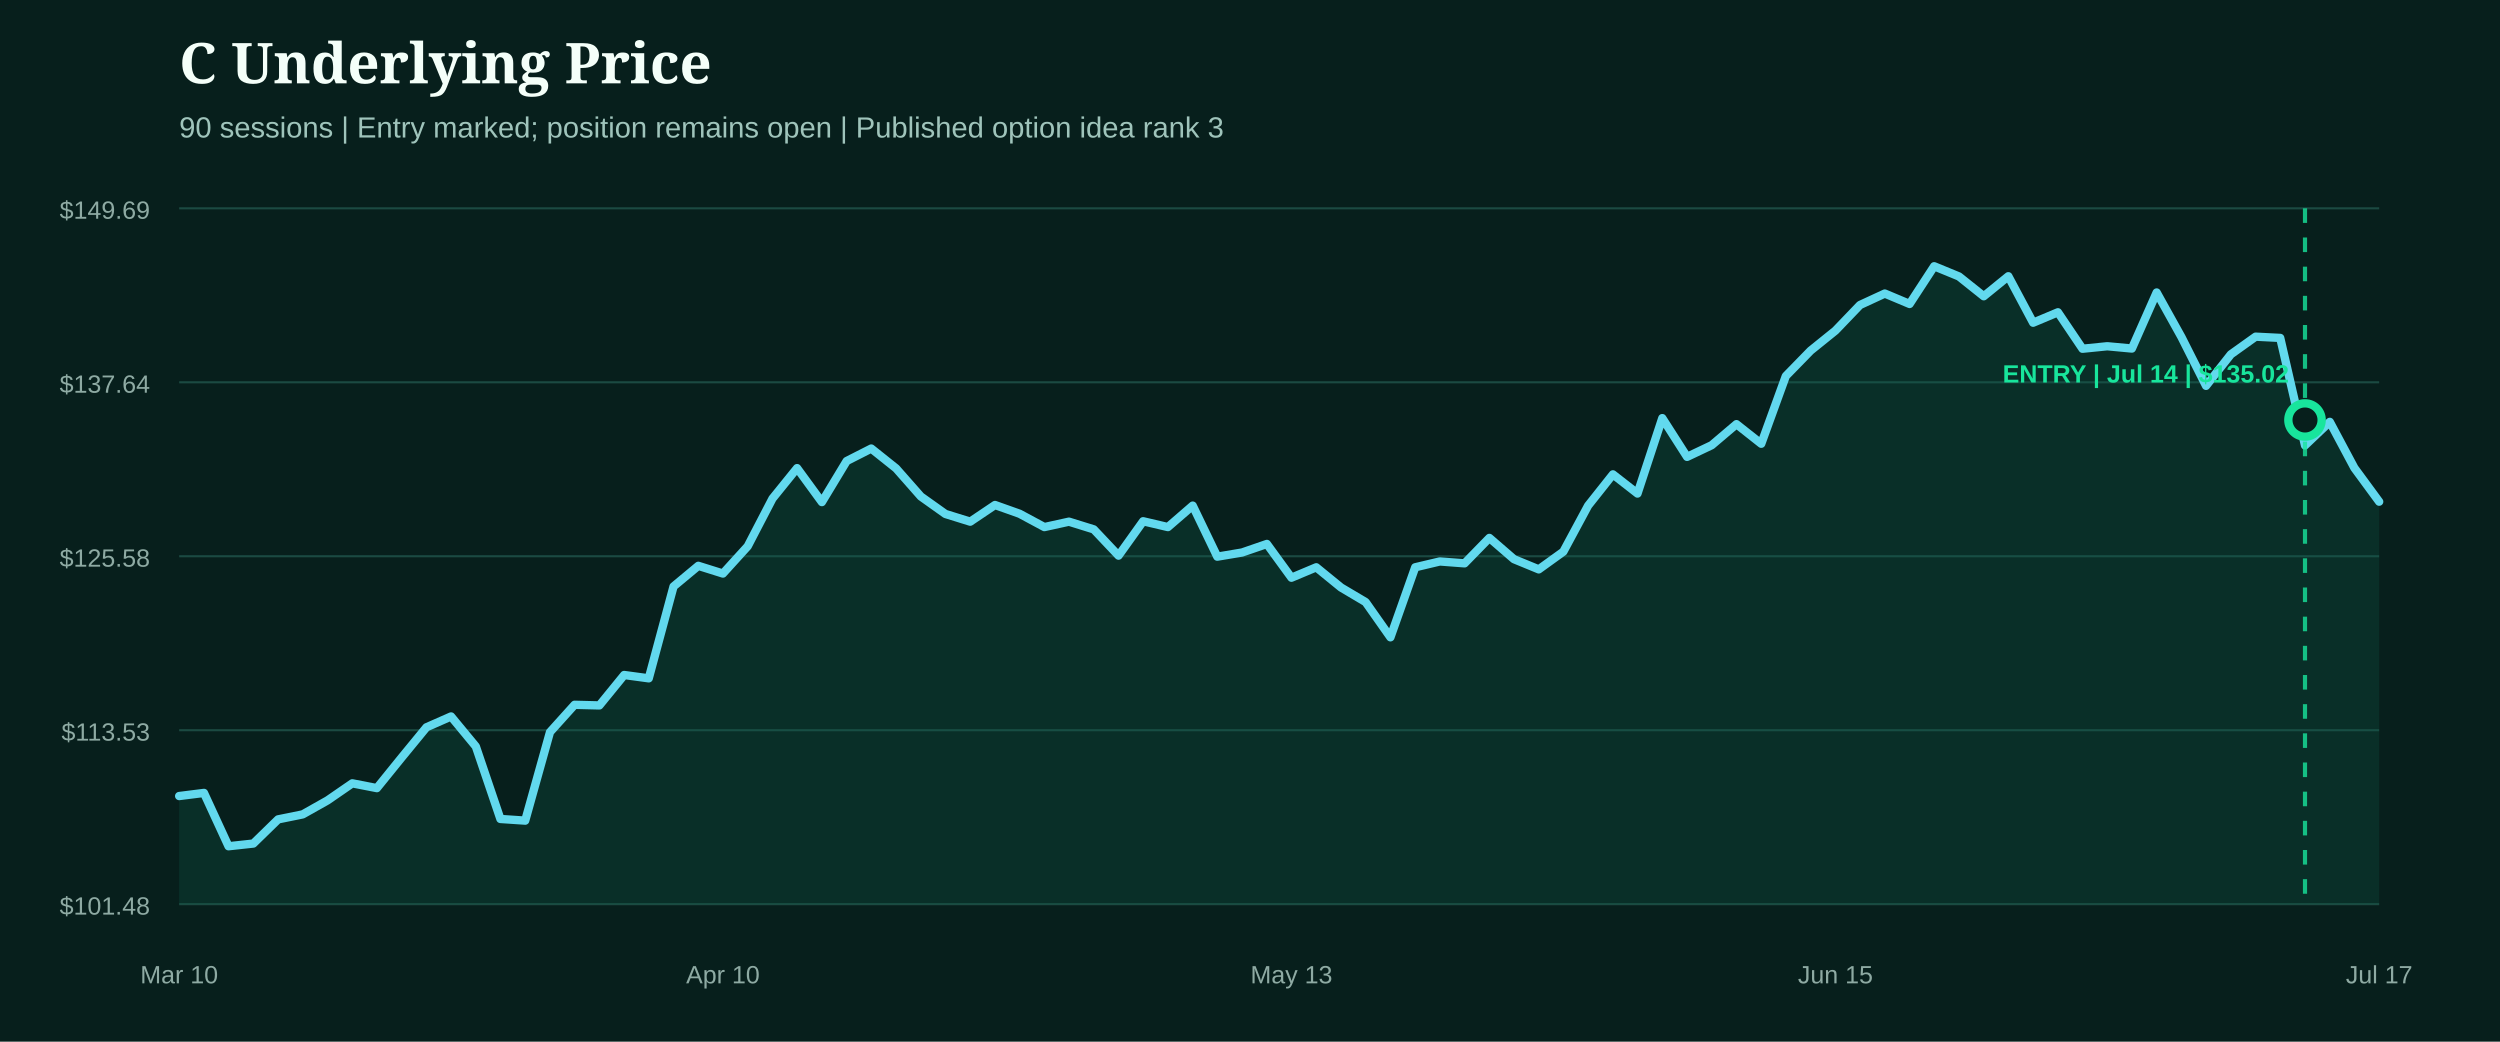
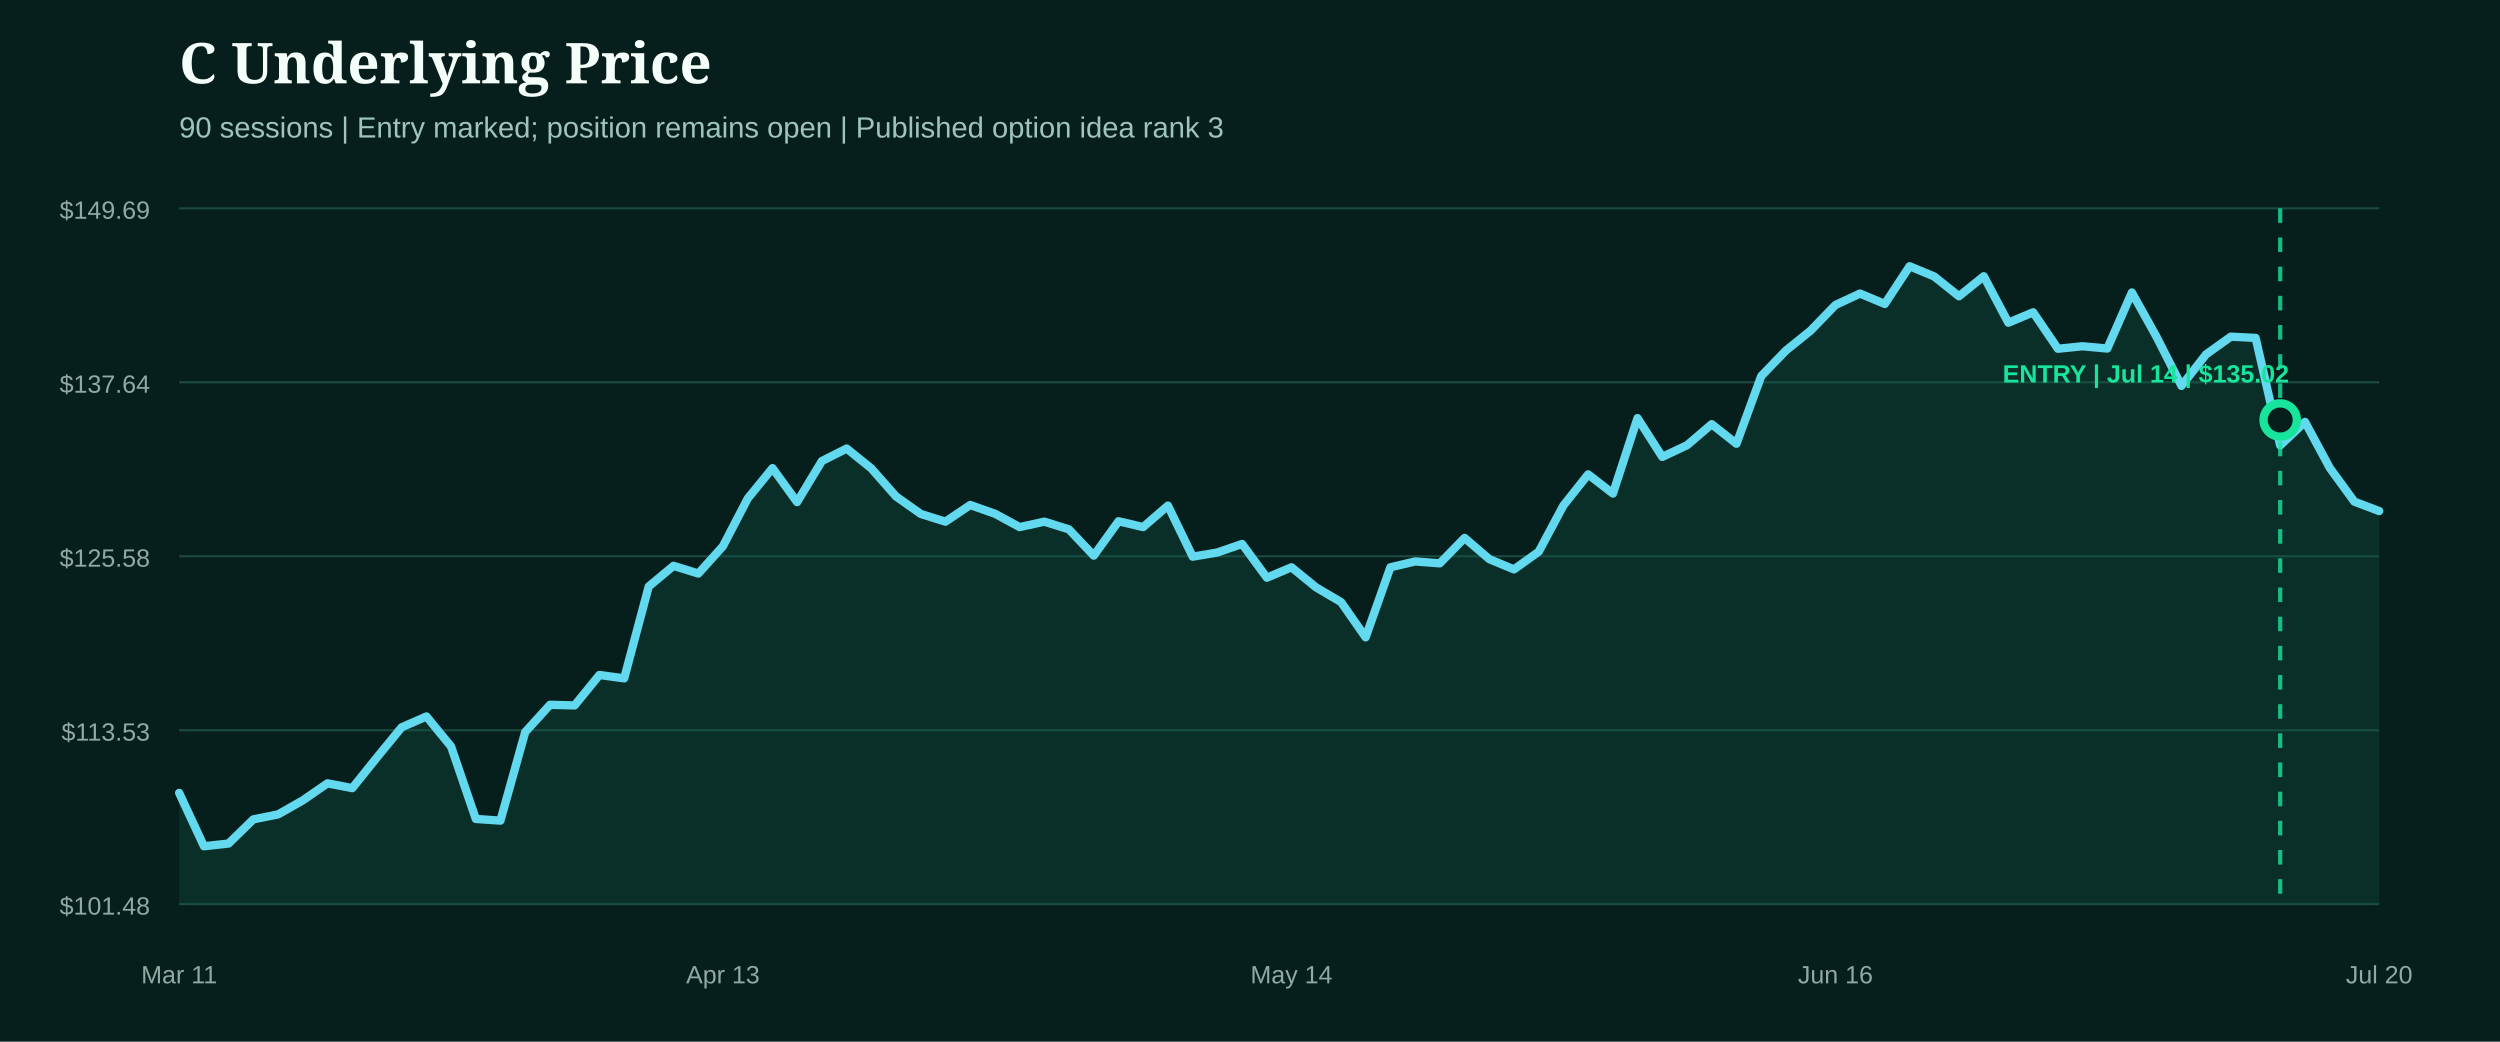
<svg xmlns="http://www.w3.org/2000/svg" width="1200" height="500" viewBox="0 0 1200 500" role="img" aria-label="C underlying price from entry">
  <rect width="1200" height="500" fill="#071f1c" />
  <style>.head{fill:#f4fff9;font:800 27px Georgia,serif}.sub{fill:#9fc4bb;font:14px Arial,sans-serif}.axis{fill:#8eaaa3;font:12px Arial,sans-serif}.marker{font:800 12px Arial,sans-serif}</style>
  <text x="86" y="40" class="head">C Underlying Price</text>
  <text x="86" y="66" class="sub">90 sessions | Entry marked; position remains open | Published option idea rank 3</text>
  <line x1="86" x2="1142" y1="100.0" y2="100.0" stroke="#1b4a42" stroke-width="1" />
  <text x="72" y="105.0" text-anchor="end" class="axis">$149.69</text>
  <line x1="86" x2="1142" y1="183.5" y2="183.5" stroke="#1b4a42" stroke-width="1" />
  <text x="72" y="188.5" text-anchor="end" class="axis">$137.64</text>
  <line x1="86" x2="1142" y1="267.0" y2="267.0" stroke="#1b4a42" stroke-width="1" />
  <text x="72" y="272.0" text-anchor="end" class="axis">$125.58</text>
  <line x1="86" x2="1142" y1="350.5" y2="350.5" stroke="#1b4a42" stroke-width="1" />
  <text x="72" y="355.5" text-anchor="end" class="axis">$113.53</text>
  <line x1="86" x2="1142" y1="434.0" y2="434.0" stroke="#1b4a42" stroke-width="1" />
  <text x="72" y="439.0" text-anchor="end" class="axis">$101.48</text>
-   <path d="M86.0,382.1 L97.9,380.6 L109.7,406.2 L121.6,404.9 L133.5,393.3 L145.3,390.9 L157.2,384.2 L169.1,376.0 L180.9,378.3 L192.8,363.6 L204.7,349.1 L216.5,343.9 L228.4,358.3 L240.2,393.1 L252.1,393.9 L264.0,351.4 L275.8,338.3 L287.7,338.6 L299.6,324.0 L311.4,325.6 L323.3,281.5 L335.2,271.6 L347.0,275.3 L358.9,262.2 L370.8,239.3 L382.6,224.7 L394.5,241.0 L406.4,221.3 L418.2,215.3 L430.1,224.8 L442.0,238.3 L453.8,246.7 L465.7,250.4 L477.6,242.4 L489.4,246.6 L501.3,253.0 L513.1,250.4 L525.0,254.1 L536.9,266.7 L548.7,250.2 L560.6,253.0 L572.5,242.7 L584.3,267.2 L596.2,265.2 L608.1,261.1 L619.9,277.3 L631.8,272.3 L643.7,282.0 L655.5,289.0 L667.4,305.9 L679.3,272.3 L691.1,269.5 L703.0,270.4 L714.9,258.2 L726.7,268.4 L738.6,273.3 L750.4,264.8 L762.3,242.7 L774.2,227.7 L786.0,236.9 L797.9,200.7 L809.8,219.3 L821.6,213.7 L833.5,203.6 L845.4,213.0 L857.2,180.5 L869.1,168.3 L881.0,158.7 L892.8,146.4 L904.7,140.9 L916.6,145.9 L928.4,127.8 L940.3,132.7 L952.2,142.2 L964.0,132.6 L975.9,154.9 L987.8,149.9 L999.6,167.4 L1011.5,166.2 L1023.3,167.3 L1035.2,140.4 L1047.1,161.8 L1058.9,185.2 L1070.8,170.1 L1082.7,161.6 L1094.5,162.2 L1106.4,213.8 L1118.3,202.5 L1130.1,224.6 L1142.0,240.8 L1142.0,434.0 L86.0,434.0 Z" fill="#0f5949" opacity="0.28" />
-   <path d="M86.0,382.1 L97.9,380.6 L109.7,406.2 L121.6,404.9 L133.5,393.3 L145.3,390.9 L157.2,384.2 L169.1,376.0 L180.9,378.3 L192.8,363.6 L204.7,349.1 L216.5,343.9 L228.4,358.3 L240.2,393.1 L252.1,393.9 L264.0,351.4 L275.8,338.3 L287.7,338.6 L299.6,324.0 L311.4,325.6 L323.3,281.5 L335.2,271.6 L347.0,275.3 L358.9,262.2 L370.8,239.3 L382.6,224.7 L394.5,241.0 L406.4,221.3 L418.2,215.3 L430.1,224.8 L442.0,238.3 L453.8,246.7 L465.7,250.4 L477.6,242.4 L489.4,246.6 L501.3,253.0 L513.1,250.4 L525.0,254.1 L536.9,266.7 L548.7,250.2 L560.6,253.0 L572.5,242.7 L584.3,267.2 L596.2,265.2 L608.1,261.1 L619.9,277.3 L631.8,272.3 L643.7,282.0 L655.5,289.0 L667.4,305.9 L679.3,272.3 L691.1,269.5 L703.0,270.4 L714.9,258.2 L726.7,268.4 L738.6,273.3 L750.4,264.8 L762.3,242.7 L774.2,227.7 L786.0,236.9 L797.9,200.7 L809.8,219.3 L821.6,213.7 L833.5,203.6 L845.4,213.0 L857.2,180.5 L869.1,168.3 L881.0,158.7 L892.8,146.4 L904.7,140.9 L916.6,145.9 L928.4,127.8 L940.3,132.7 L952.2,142.2 L964.0,132.6 L975.9,154.9 L987.8,149.9 L999.6,167.4 L1011.5,166.2 L1023.3,167.3 L1035.2,140.4 L1047.1,161.8 L1058.9,185.2 L1070.8,170.1 L1082.7,161.6 L1094.5,162.2 L1106.4,213.8 L1118.3,202.5 L1130.1,224.6 L1142.0,240.8" fill="none" stroke="#62d9ee" stroke-width="4" stroke-linecap="round" stroke-linejoin="round" />
+   <path d="M86.0,380.6 L97.9,406.2 L109.7,404.9 L121.6,393.3 L133.5,390.9 L145.3,384.2 L157.2,376.0 L169.1,378.3 L180.9,363.6 L192.8,349.1 L204.7,343.9 L216.5,358.3 L228.4,393.1 L240.2,393.9 L252.1,351.4 L264.0,338.3 L275.8,338.6 L287.7,324.0 L299.6,325.6 L311.4,281.5 L323.3,271.6 L335.2,275.3 L347.0,262.2 L358.9,239.3 L370.8,224.7 L382.6,241.0 L394.5,221.3 L406.4,215.3 L418.2,224.8 L430.1,238.3 L442.0,246.7 L453.8,250.4 L465.7,242.4 L477.6,246.6 L489.4,253.0 L501.3,250.4 L513.1,254.1 L525.0,266.7 L536.9,250.2 L548.7,253.0 L560.6,242.7 L572.5,267.2 L584.3,265.2 L596.2,261.1 L608.1,277.3 L619.9,272.3 L631.8,282.0 L643.7,289.0 L655.5,305.9 L667.4,272.3 L679.3,269.5 L691.1,270.4 L703.0,258.2 L714.9,268.4 L726.7,273.3 L738.6,264.8 L750.4,242.7 L762.3,227.7 L774.2,236.9 L786.0,200.7 L797.9,219.3 L809.8,213.7 L821.6,203.6 L833.5,213.0 L845.4,180.5 L857.2,168.3 L869.1,158.7 L881.0,146.4 L892.8,140.9 L904.7,145.9 L916.6,127.8 L928.4,132.7 L940.3,142.2 L952.2,132.6 L964.0,154.9 L975.9,149.9 L987.8,167.4 L999.6,166.2 L1011.5,167.3 L1023.3,140.4 L1035.2,161.8 L1047.1,185.2 L1058.9,170.1 L1070.8,161.6 L1082.7,162.2 L1094.5,213.8 L1106.4,202.5 L1118.3,224.6 L1130.1,240.8 L1142.0,245.3 L1142.0,434.0 L86.0,434.0 Z" fill="#0f5949" opacity="0.28" />
+   <path d="M86.0,380.6 L97.9,406.2 L109.7,404.9 L121.6,393.3 L133.5,390.9 L145.3,384.2 L157.2,376.0 L169.1,378.3 L180.9,363.6 L192.8,349.1 L204.7,343.9 L216.5,358.3 L228.4,393.1 L240.2,393.9 L252.1,351.4 L264.0,338.3 L275.8,338.6 L287.7,324.0 L299.6,325.6 L311.4,281.5 L323.3,271.6 L335.2,275.3 L347.0,262.2 L358.9,239.3 L370.8,224.7 L382.6,241.0 L394.5,221.3 L406.4,215.3 L418.2,224.8 L430.1,238.3 L442.0,246.7 L453.8,250.4 L465.7,242.4 L477.6,246.6 L489.4,253.0 L501.3,250.4 L513.1,254.1 L525.0,266.7 L536.9,250.2 L548.7,253.0 L560.6,242.7 L572.5,267.2 L584.3,265.2 L596.2,261.1 L608.1,277.3 L619.9,272.3 L631.8,282.0 L643.7,289.0 L655.5,305.9 L667.4,272.3 L679.3,269.5 L691.1,270.4 L703.0,258.2 L714.9,268.4 L726.7,273.3 L738.6,264.8 L750.4,242.7 L762.3,227.7 L774.2,236.9 L786.0,200.7 L797.9,219.3 L809.8,213.7 L821.6,203.6 L833.5,213.0 L845.4,180.5 L857.2,168.3 L869.1,158.7 L881.0,146.4 L892.8,140.9 L904.7,145.9 L916.6,127.8 L928.4,132.7 L940.3,142.2 L952.2,132.6 L964.0,154.9 L975.9,149.9 L987.8,167.4 L999.6,166.2 L1011.5,167.3 L1023.3,140.4 L1035.2,161.8 L1047.1,185.2 L1058.9,170.1 L1070.8,161.6 L1082.7,162.2 L1094.5,213.8 L1106.4,202.5 L1118.3,224.6 L1130.1,240.8 L1142.0,245.3" fill="none" stroke="#62d9ee" stroke-width="4" stroke-linecap="round" stroke-linejoin="round" />
  <g>
-     <line x1="1106.4" x2="1106.4" y1="100" y2="434" stroke="#18e59c" stroke-width="2" stroke-dasharray="7 7" opacity="0.8" />
-     <circle cx="1106.4" cy="201.6" r="8" fill="#071f1c" stroke="#18e59c" stroke-width="4" />
+     <line x1="1094.5" x2="1094.5" y1="100" y2="434" stroke="#18e59c" stroke-width="2" stroke-dasharray="7 7" opacity="0.8" />
+     <circle cx="1094.5" cy="201.6" r="8" fill="#071f1c" stroke="#18e59c" stroke-width="4" />
    <text x="1030.0" y="183.6" text-anchor="middle" class="marker" fill="#18e59c">ENTRY | Jul 14 | $135.02</text>
  </g>
-   <text x="86.0" y="472" text-anchor="middle" class="axis">Mar 10</text>
-   <text x="347.0" y="472" text-anchor="middle" class="axis">Apr 10</text>
-   <text x="619.9" y="472" text-anchor="middle" class="axis">May 13</text>
-   <text x="881.0" y="472" text-anchor="middle" class="axis">Jun 15</text>
-   <text x="1142.0" y="472" text-anchor="middle" class="axis">Jul 17</text>
+   <text x="86.0" y="472" text-anchor="middle" class="axis">Mar 11</text>
+   <text x="347.0" y="472" text-anchor="middle" class="axis">Apr 13</text>
+   <text x="619.9" y="472" text-anchor="middle" class="axis">May 14</text>
+   <text x="881.0" y="472" text-anchor="middle" class="axis">Jun 16</text>
+   <text x="1142.0" y="472" text-anchor="middle" class="axis">Jul 20</text>
</svg>
